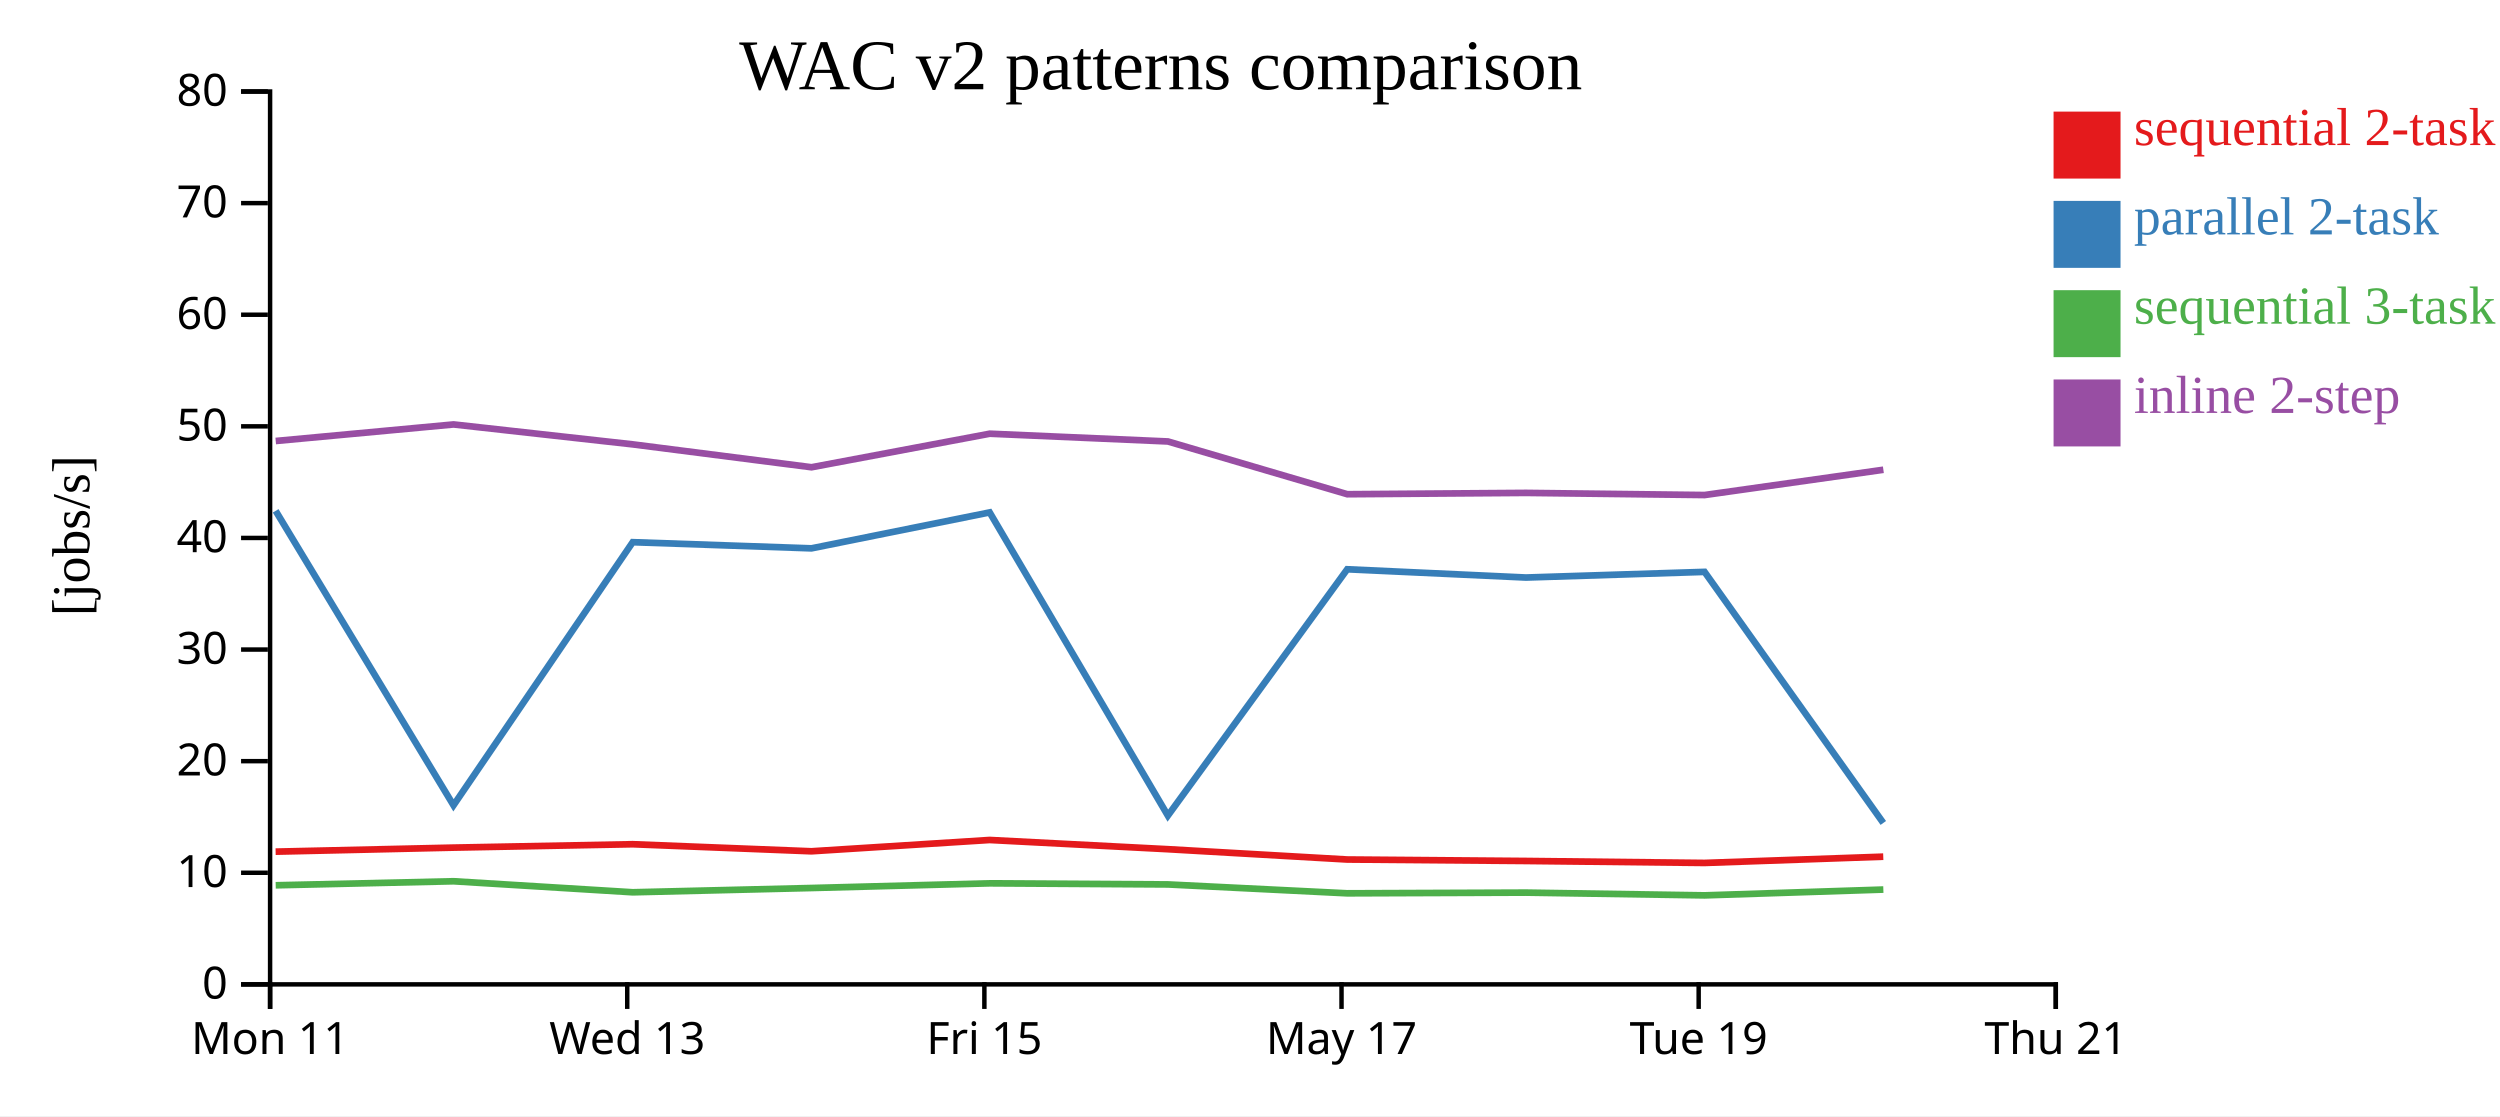
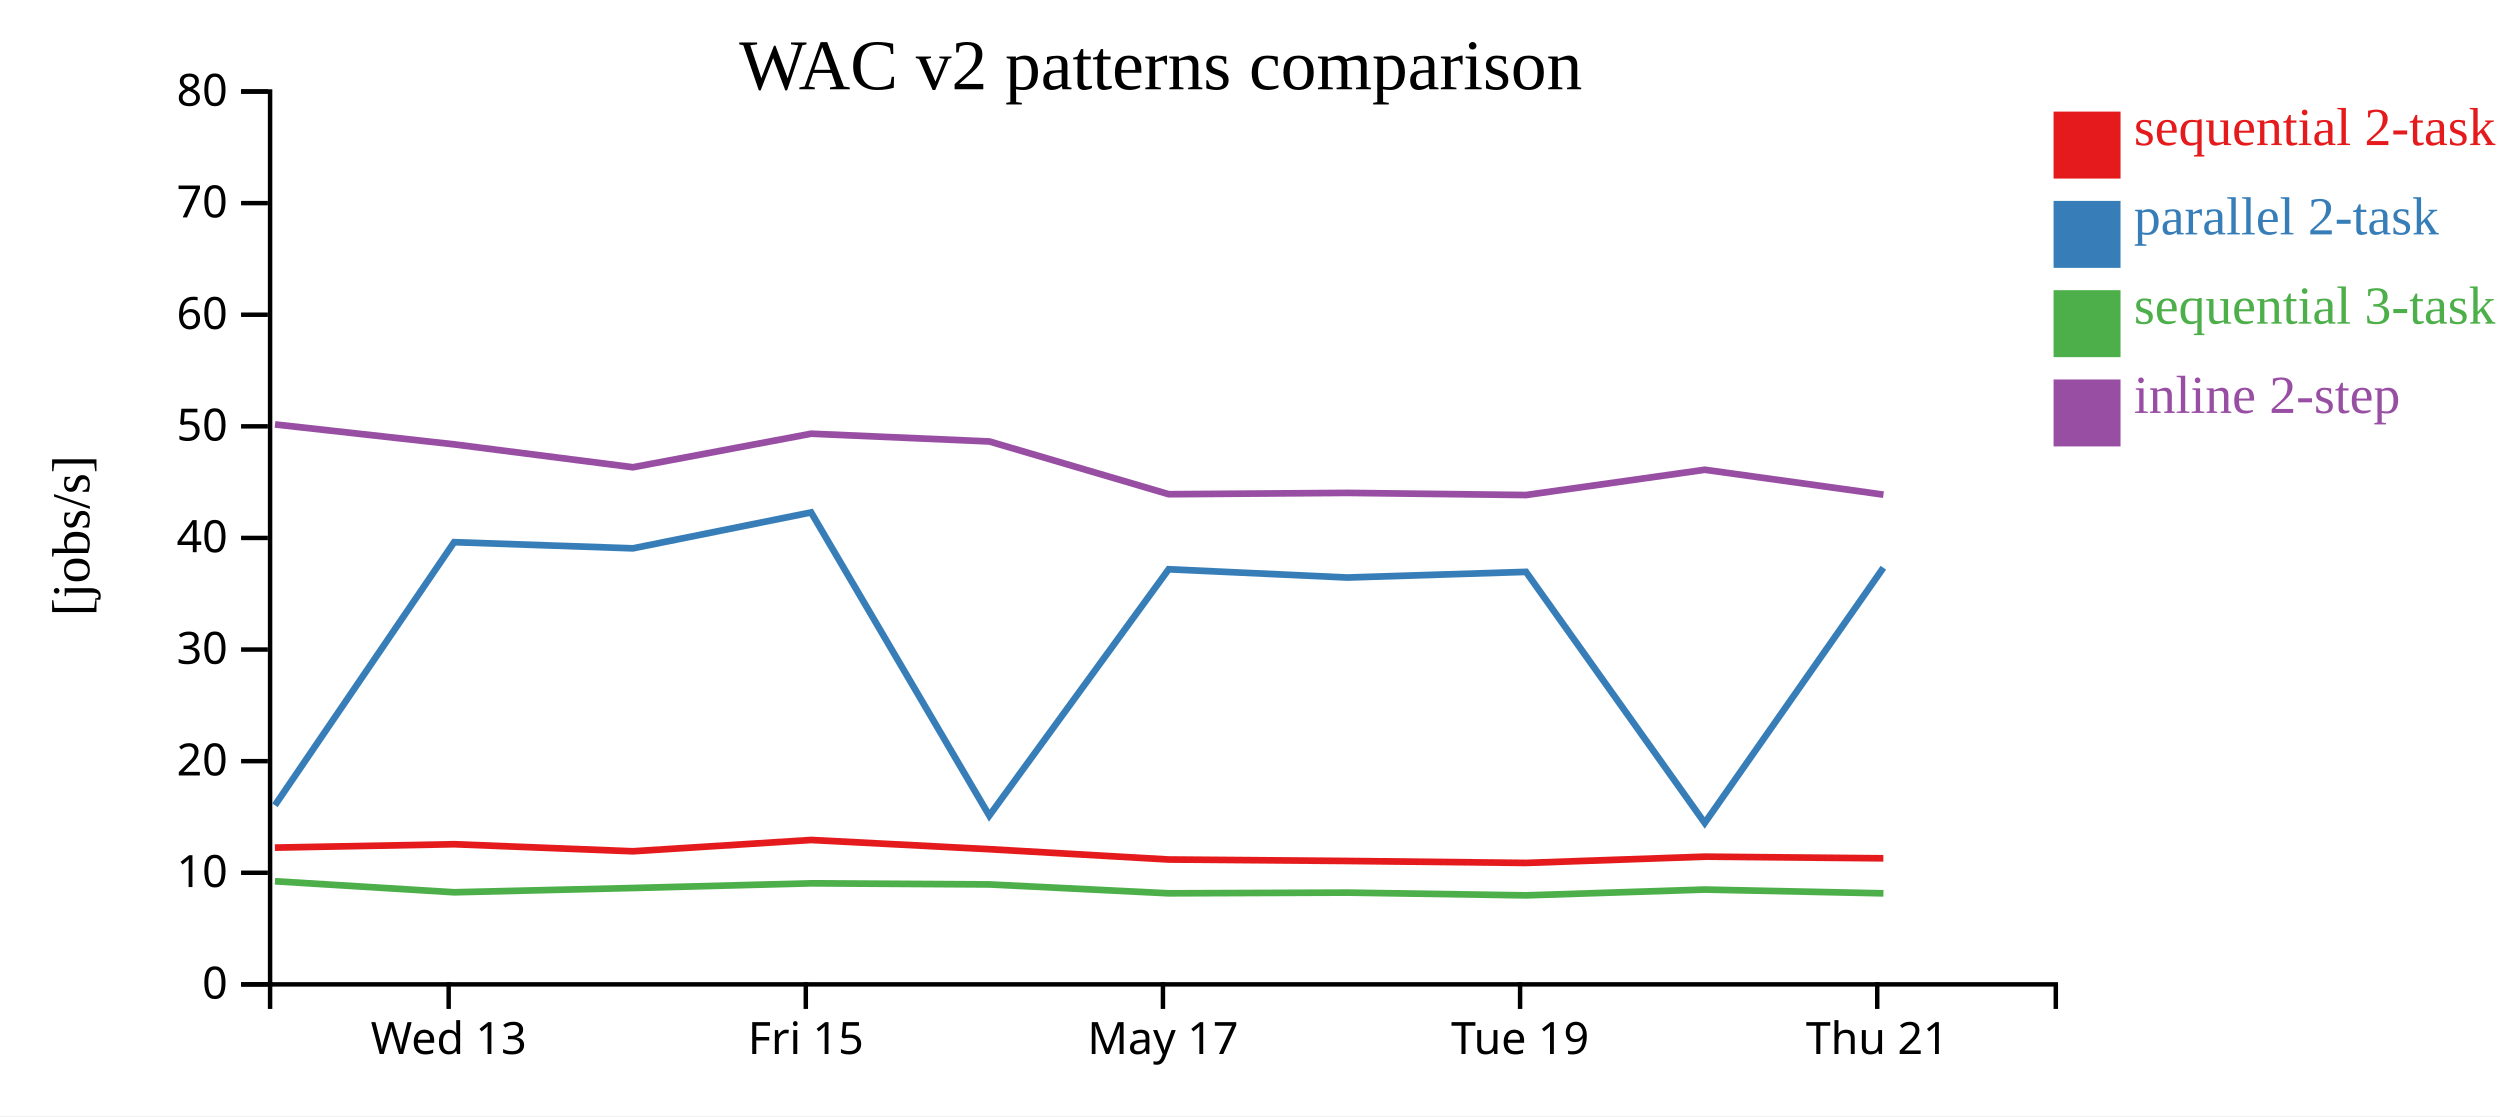
<svg xmlns="http://www.w3.org/2000/svg" width="560" height="250">
  <rect width="100%" height="100%" fill="white" />
  <g transform="translate(60,20)">
    <g transform="translate(0,200)" fill="none" font-size="10" font-family="sans-serif" text-anchor="middle">
      <path class="domain" stroke="currentColor" d="M0.5,6V0.5H400.5V6" />
-       <g class="tick" opacity="1" transform="translate(0.5,0)">
-         <line stroke="currentColor" y2="6" />
-         <text fill="currentColor" y="9" dy="0.71em">Mon 11</text>
-       </g>
-       <g class="tick" opacity="1" transform="translate(80.5,0)">
+       <g class="tick" opacity="1" transform="translate(40.5,0)">
        <line stroke="currentColor" y2="6" />
        <text fill="currentColor" y="9" dy="0.71em">Wed 13</text>
      </g>
-       <g class="tick" opacity="1" transform="translate(160.5,0)">
+       <g class="tick" opacity="1" transform="translate(120.5,0)">
        <line stroke="currentColor" y2="6" />
        <text fill="currentColor" y="9" dy="0.71em">Fri 15</text>
      </g>
-       <g class="tick" opacity="1" transform="translate(240.5,0)">
+       <g class="tick" opacity="1" transform="translate(200.5,0)">
        <line stroke="currentColor" y2="6" />
        <text fill="currentColor" y="9" dy="0.71em">May 17</text>
      </g>
-       <g class="tick" opacity="1" transform="translate(320.5,0)">
+       <g class="tick" opacity="1" transform="translate(280.5,0)">
        <line stroke="currentColor" y2="6" />
        <text fill="currentColor" y="9" dy="0.71em">Tue 19</text>
      </g>
-       <g class="tick" opacity="1" transform="translate(400.5,0)">
+       <g class="tick" opacity="1" transform="translate(360.5,0)">
        <line stroke="currentColor" y2="6" />
        <text fill="currentColor" y="9" dy="0.71em">Thu 21</text>
      </g>
    </g>
    <g fill="none" font-size="10" font-family="sans-serif" text-anchor="end">
      <path class="domain" stroke="currentColor" d="M-6,200.5H0.5V0.5H-6" />
      <g class="tick" opacity="1" transform="translate(0,200.5)">
        <line stroke="currentColor" x2="-6" />
        <text fill="currentColor" x="-9" dy="0.32em">0</text>
      </g>
      <g class="tick" opacity="1" transform="translate(0,175.5)">
        <line stroke="currentColor" x2="-6" />
        <text fill="currentColor" x="-9" dy="0.32em">10</text>
      </g>
      <g class="tick" opacity="1" transform="translate(0,150.5)">
        <line stroke="currentColor" x2="-6" />
        <text fill="currentColor" x="-9" dy="0.32em">20</text>
      </g>
      <g class="tick" opacity="1" transform="translate(0,125.5)">
        <line stroke="currentColor" x2="-6" />
        <text fill="currentColor" x="-9" dy="0.32em">30</text>
      </g>
      <g class="tick" opacity="1" transform="translate(0,100.5)">
        <line stroke="currentColor" x2="-6" />
        <text fill="currentColor" x="-9" dy="0.32em">40</text>
      </g>
      <g class="tick" opacity="1" transform="translate(0,75.5)">
        <line stroke="currentColor" x2="-6" />
        <text fill="currentColor" x="-9" dy="0.32em">50</text>
      </g>
      <g class="tick" opacity="1" transform="translate(0,50.5)">
        <line stroke="currentColor" x2="-6" />
        <text fill="currentColor" x="-9" dy="0.32em">60</text>
      </g>
      <g class="tick" opacity="1" transform="translate(0,25.5)">
        <line stroke="currentColor" x2="-6" />
        <text fill="currentColor" x="-9" dy="0.32em">70</text>
      </g>
      <g class="tick" opacity="1" transform="translate(0,0.5)">
        <line stroke="currentColor" x2="-6" />
        <text fill="currentColor" x="-9" dy="0.32em">80</text>
      </g>
    </g>
    <text text-anchor="middle" style="font-size: 12px" transform="rotate(-90)" y="-40" x="-100">[jobs/s]</text>
    <text text-anchor="middle" style="font-size: 16px" y="0" x="200">WAC v2 patterns comparison</text>
-     <path class="line" fill="none" stroke="#e41a1c" stroke-width="1.5" d="M1.738,170.77L41.575,169.868L81.716,169.108L121.758,170.688L161.679,168.156L201.592,170.221L241.772,172.531L281.812,172.858L321.812,173.297L361.851,171.894" />
-     <path class="line" fill="none" stroke="#377eb8" stroke-width="1.5" d="M1.746,94.426L41.582,160.388L81.724,101.451L121.766,102.83L161.687,94.781L201.6,162.698L241.781,107.517L281.821,109.368L321.821,108.102L361.859,164.343" />
-     <path class="line" fill="none" stroke="#4daf4a" stroke-width="1.5" d="M1.757,178.305L41.593,177.402L81.736,179.872L121.777,178.914L161.698,177.866L201.611,178.113L241.793,180.103L281.833,179.946L321.834,180.562L361.871,179.263" />
-     <path class="line" fill="none" stroke="#984ea3" stroke-width="1.5" d="M1.762,78.782L41.598,75.075L81.741,79.541L121.783,84.665L161.703,77.15L201.617,78.888L241.798,90.706L281.839,90.409L321.839,90.887L361.876,85.226" />
+     <path class="line" fill="none" stroke="#e41a1c" stroke-width="1.5" d="M1.575,169.868L41.716,169.108L81.758,170.688L121.679,168.156L161.592,170.221L201.772,172.531L241.812,172.858L281.812,173.297L321.851,171.894L361.868,172.259" />
+     <path class="line" fill="none" stroke="#377eb8" stroke-width="1.5" d="M1.582,160.388L41.724,101.451L81.766,102.83L121.687,94.781L161.6,162.698L201.781,107.517L241.821,109.368L281.821,108.102L321.859,164.343L361.877,107.174" />
+     <path class="line" fill="none" stroke="#4daf4a" stroke-width="1.5" d="M1.593,177.402L41.736,179.872L81.777,178.914L121.698,177.866L161.611,178.113L201.793,180.103L241.833,179.946L281.834,180.562L321.871,179.263L361.889,180.106" />
+     <path class="line" fill="none" stroke="#984ea3" stroke-width="1.5" d="M1.598,75.075L41.741,79.541L81.783,84.665L121.703,77.15L161.617,78.888L201.798,90.706L241.839,90.409L281.839,90.887L321.876,85.226L361.895,90.801" />
    <rect class="dot" x="400" y="5" width="15" height="15" style="fill: #e41a1c;" />
    <rect class="dot" x="400" y="25" width="15" height="15" style="fill: #377eb8;" />
    <rect class="dot" x="400" y="45" width="15" height="15" style="fill: #4daf4a;" />
    <rect class="dot" x="400" y="65" width="15" height="15" style="fill: #984ea3;" />
    <text class="label" x="418" y="12.5" style="fill: #e41a1c; alignment-baseline: middle;" text-anchor="left">sequential 2-task</text>
    <text class="label" x="418" y="32.5" style="fill: #377eb8; alignment-baseline: middle;" text-anchor="left">parallel 2-task</text>
    <text class="label" x="418" y="52.5" style="fill: #4daf4a; alignment-baseline: middle;" text-anchor="left">sequential 3-task</text>
    <text class="label" x="418" y="72.5" style="fill: #984ea3; alignment-baseline: middle;" text-anchor="left">inline 2-step</text>
  </g>
</svg>
